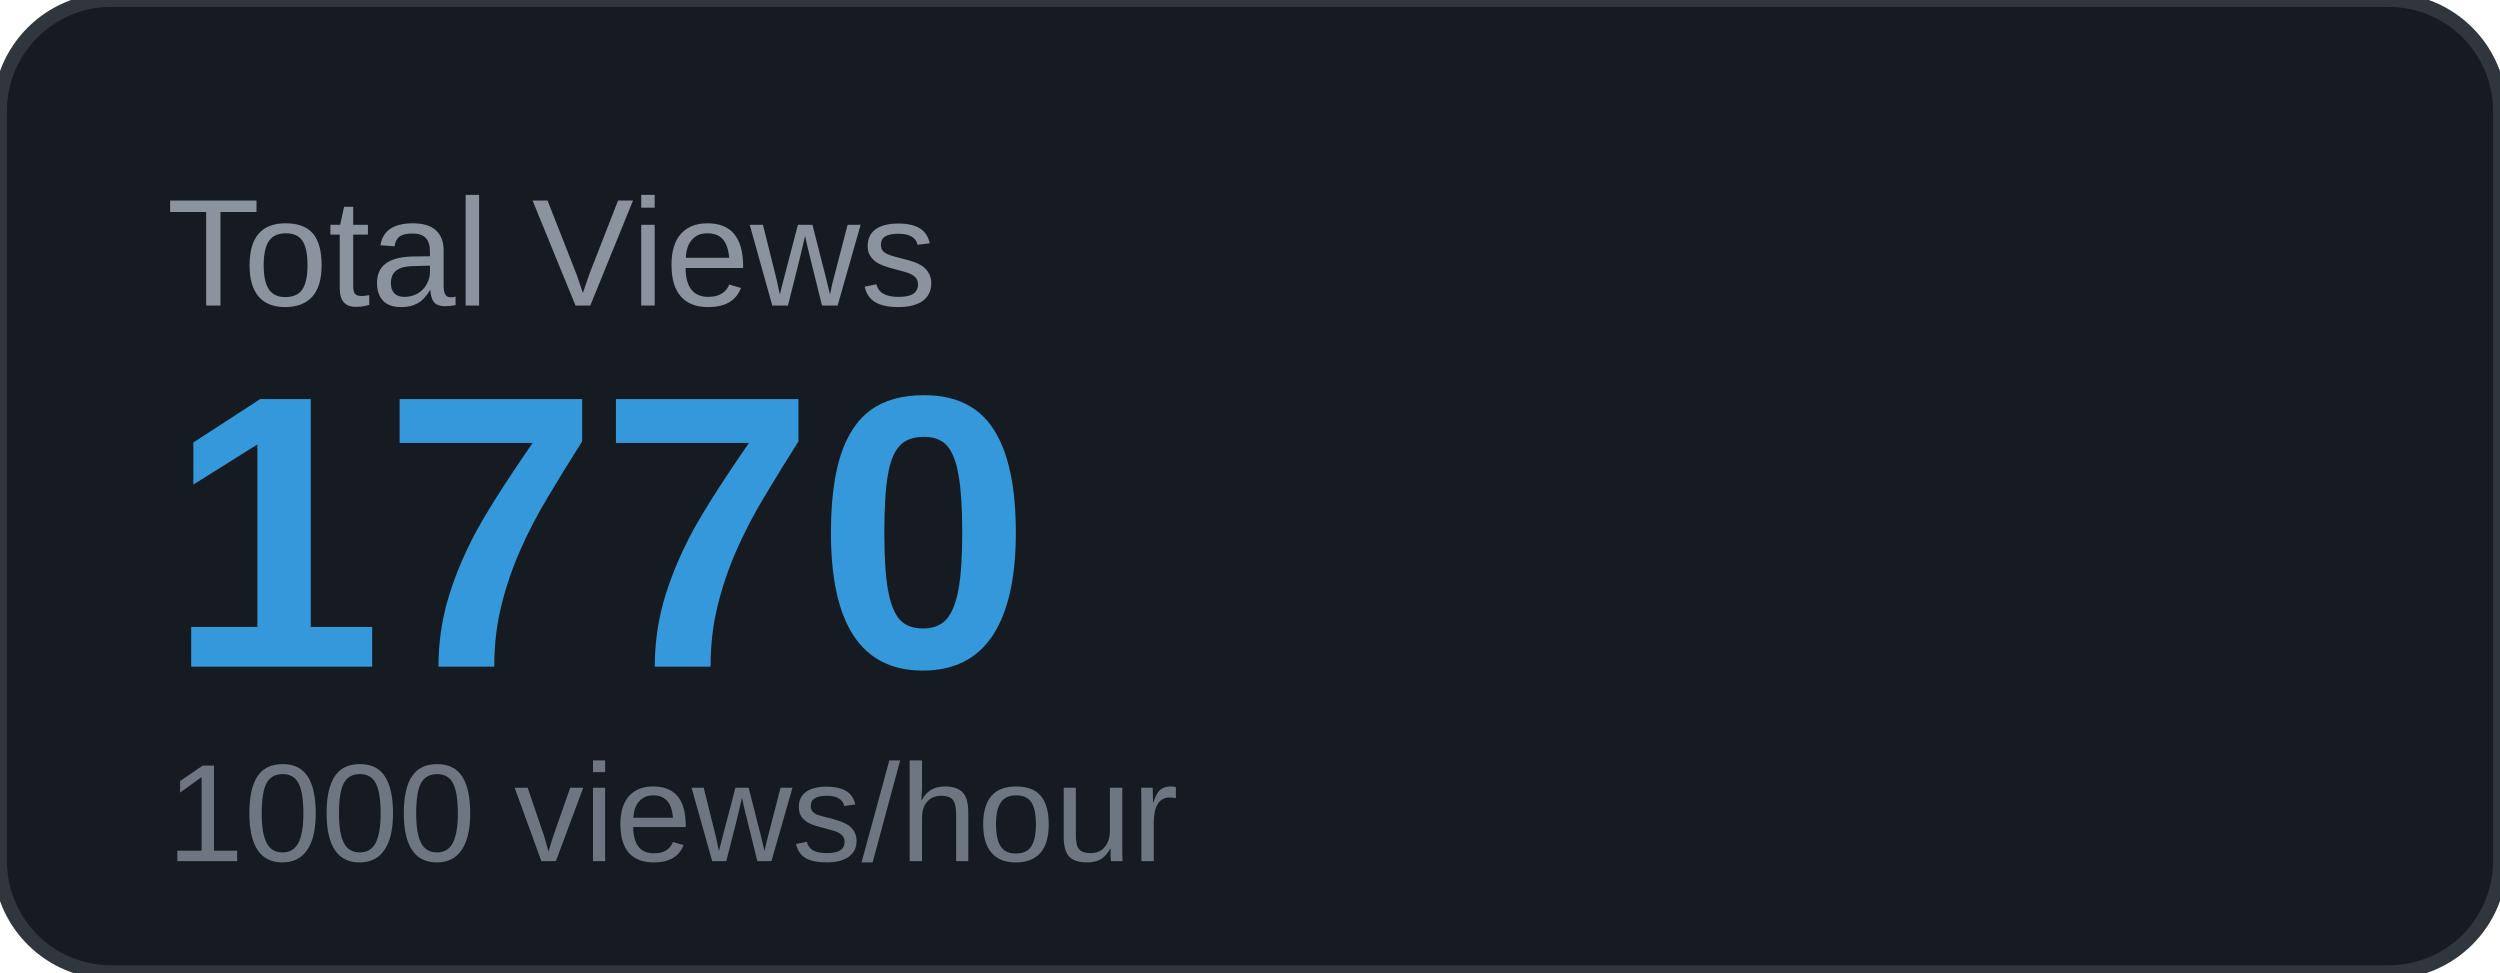
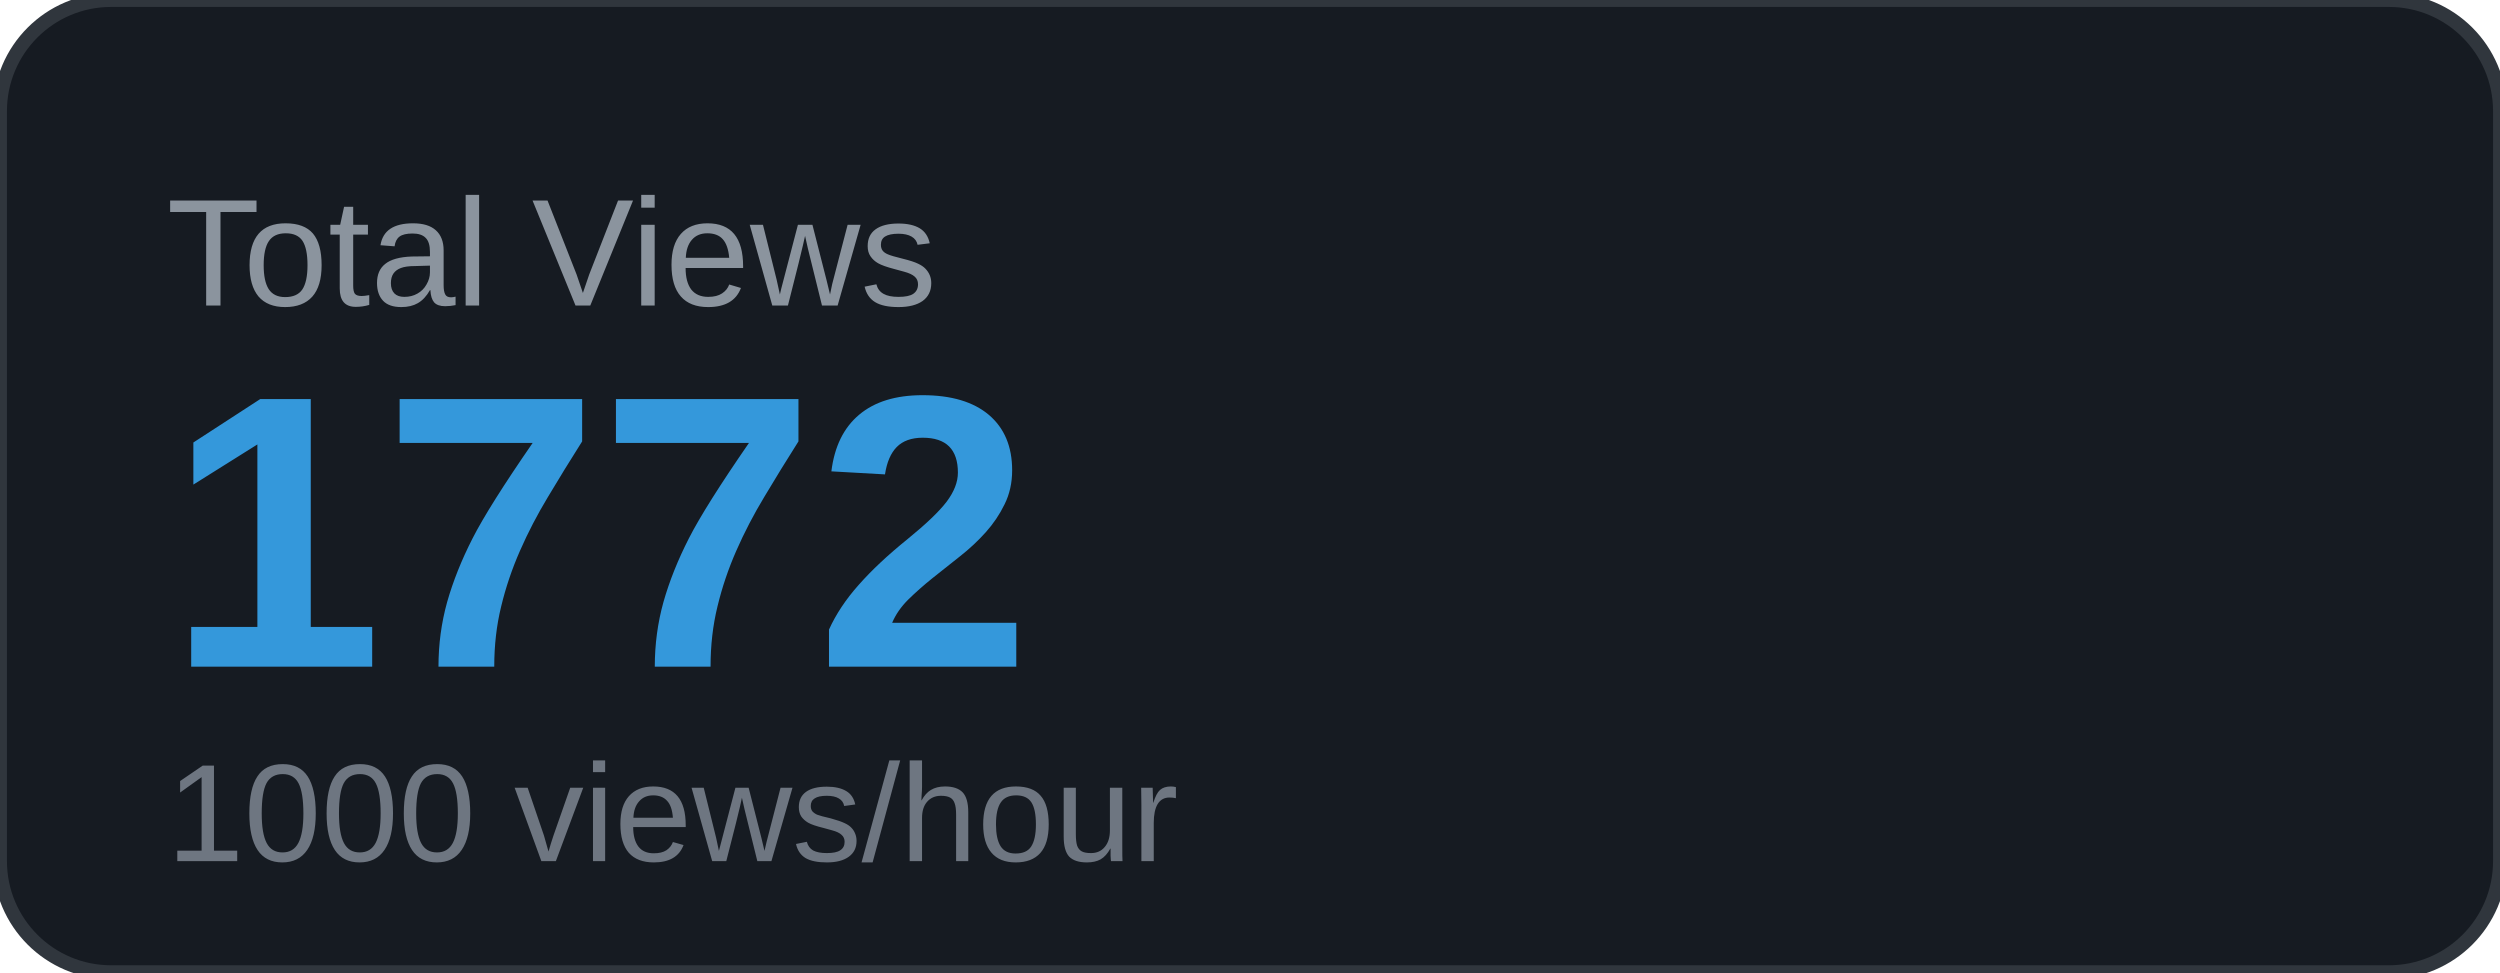
<svg xmlns="http://www.w3.org/2000/svg" width="180" height="70" viewBox="0 0 180 70">
  <rect width="180" height="70" rx="8" fill="#161b22" />
  <rect width="180" height="70" rx="8" fill="none" stroke="#30363d" stroke-width="1" />
  <text x="12" y="22" font-family="Arial, sans-serif" font-size="11" fill="#8b949e" text-transform="uppercase">Total Views</text>
-   <text x="12" y="48" font-family="Arial, sans-serif" font-size="28" font-weight="700" fill="#3498db">1770</text>
+   <text x="12" y="48" font-family="Arial, sans-serif" font-size="28" font-weight="700" fill="#3498db">1772</text>
  <text x="12" y="62" font-family="Arial, sans-serif" font-size="10" fill="#6e7681">1000 views/hour</text>
</svg>
